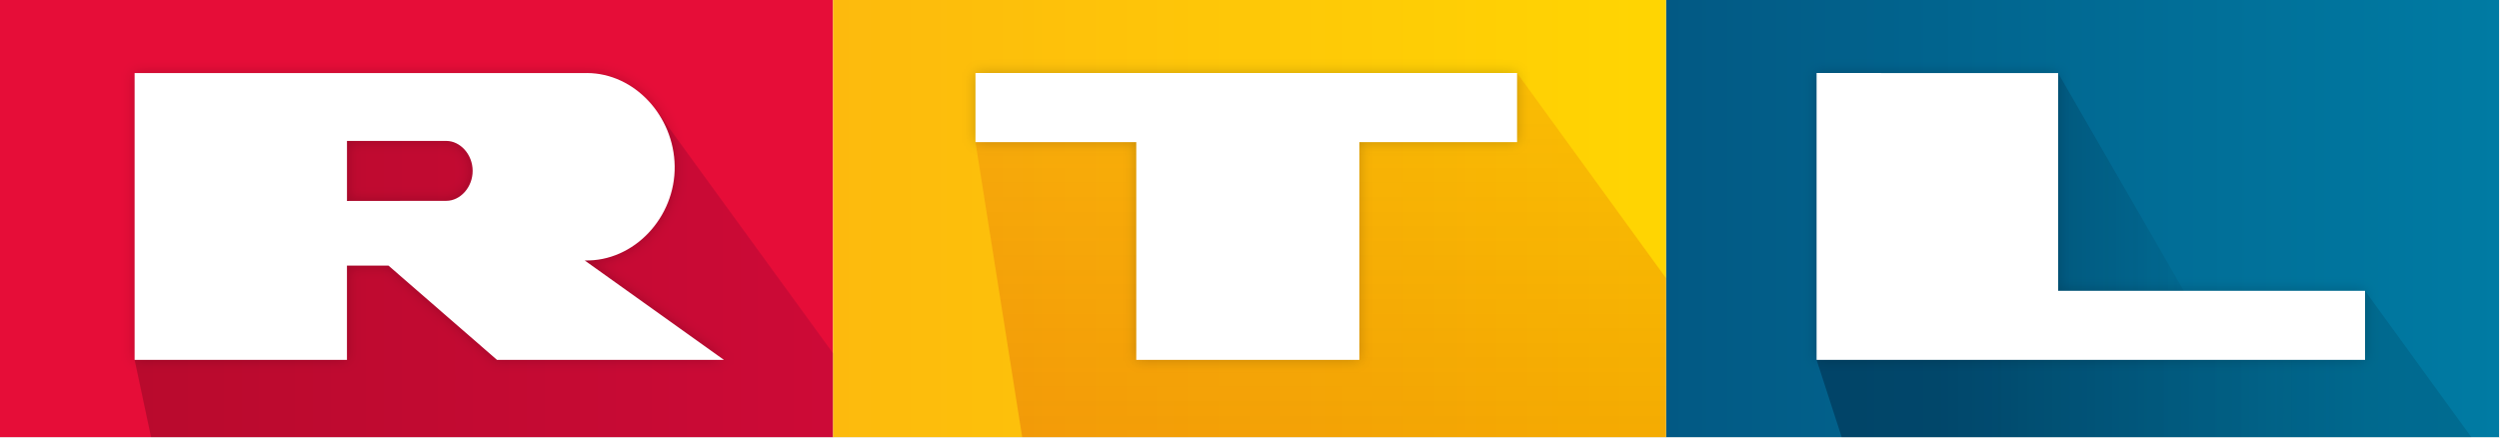
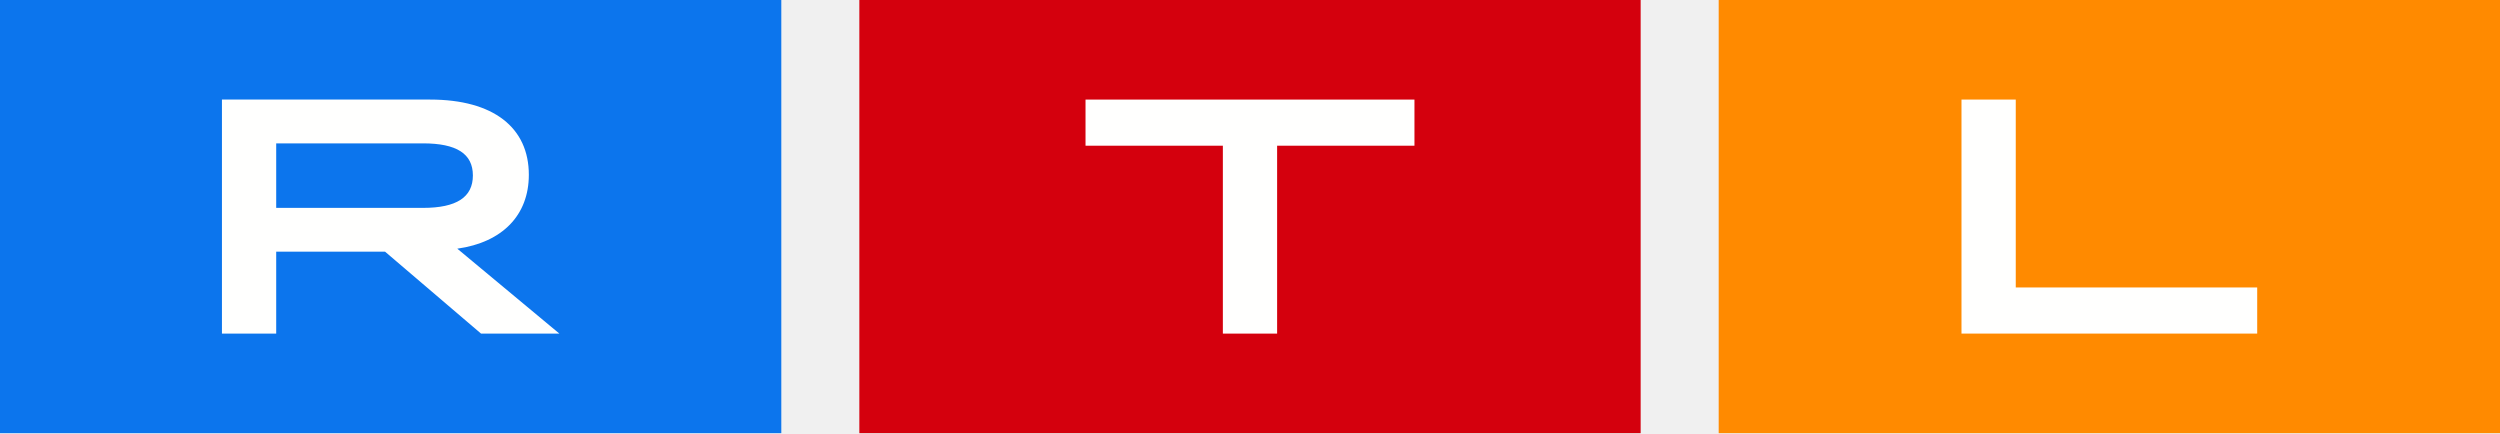
- <svg xmlns="http://www.w3.org/2000/svg" version="1.0" viewBox="0 0 1181 206.5">
-   <defs>
-     <style type="text/css">.fil9 {fill:none;fill-rule:nonzero}
-     .fil4 {fill:#1F1A17}
-     .fil3 {fill:#255393}
-     .fil1 {fill:#B63546}
-     .fil2 {fill:#E2AC19}
-     .fil0 {fill:white}
-     .fil8 {fill:white;fill-rule:nonzero}
-     .fil5 {fill:#235598;fill-rule:nonzero}
-     .fil6 {fill:#BD4748;fill-rule:nonzero}
-     .fil7 {fill:#EDAC2F;fill-rule:nonzero}</style>
-     <linearGradient id="f" x1="1574.7" x2="2362" y1="-326.5" y2="-326.5" gradientTransform="matrix(.5 0 0 .5 0 -60)" gradientUnits="userSpaceOnUse">
-       <stop stop-color="#025984" offset="0" />
-       <stop stop-color="#007ba3" offset="1" />
-     </linearGradient>
-     <linearGradient id="e" x1="787.33" x2="1574.7" y1="-326.5" y2="-326.5" gradientTransform="matrix(.5 0 0 .5 0 -60)" gradientUnits="userSpaceOnUse">
-       <stop stop-color="#fdba0d" offset="0" />
-       <stop stop-color="#ffd502" offset="1" />
-     </linearGradient>
-     <linearGradient id="d" x1="1831.1" x2="2235.4" y1="-193" y2="-193" gradientTransform="matrix(.5 0 0 .5 0 -60)" gradientUnits="userSpaceOnUse">
-       <stop stop-color="#001932" stop-opacity=".392" offset="0" />
-       <stop stop-color="#00324b" stop-opacity=".196" offset="1" />
-     </linearGradient>
-     <linearGradient id="c" x1="1433.9" x2="1433.9" y1="-120" y2="-464" gradientTransform="matrix(.5 0 0 .5 0 -60)" gradientUnits="userSpaceOnUse">
-       <stop stop-color="#c80000" stop-opacity=".196" offset="0" />
-       <stop stop-color="#c80000" stop-opacity=".098" offset="1" />
-     </linearGradient>
-     <linearGradient id="b" x1="127.25" x2="787.33" y1="-273.25" y2="-273.25" gradientTransform="matrix(.5 0 0 .5 0 -60)" gradientUnits="userSpaceOnUse">
-       <stop stop-opacity=".196" offset="0" />
-       <stop stop-color="#640032" stop-opacity=".196" offset="1" />
-     </linearGradient>
-     <linearGradient id="a" x1="972.65" x2="1074.9" y1="-189.14" y2="-189.14" gradientUnits="userSpaceOnUse">
-       <stop stop-color="#001932" stop-opacity=".196" offset="0" />
-       <stop stop-color="#00324b" stop-opacity="0" offset="1" />
-     </linearGradient>
-     <filter id="g" x="-.007" y="-.053" width="1.014" height="1.105" color-interpolation-filters="sRGB">
-       <feGaussianBlur stdDeviation="2.974" />
-     </filter>
-   </defs>
-   <g transform="translate(0,326.5)">
-     <g>
-       <rect x="787.33" y="-326.5" width="393.67" height="206.5" fill="url(#f)" />
-       <path d="m1040.8-173.93-118.68-9.517 50.509-108.55z" fill="url(#a)" fill-rule="evenodd" />
-       <rect y="-326.5" width="393.67" height="206.5" fill="#e60d38" />
-       <rect x="393.67" y="-326.5" width="393.67" height="206.5" fill="url(#e)" />
-       <path d="m972.65-292-114.15 135.5 11.859 36.5h297.57l-50.23-69.136-76.879 15.203-118.68-9.517z" fill="url(#d)" fill-rule="evenodd" />
-       <path d="m716.95-292-255.95 32.635 22.073 139.37h304.26v-75.131z" fill="url(#c)" />
-       <path d="m310.99-273.25-189.62 3.381-57.748 113.36 7.759 36.505h322.28v-39.656z" fill="url(#b)" />
-     </g>
-     <path d="m277.39-292c-0.356-1e-3 -0.713 3e-3 -1.071 0.013h-212.7v135.48h100.35v-44.513h19.632l51.272 44.518h107.25l-65.803-46.966c23.253 0.625 42.903-20.326 42.524-44.583-0.348-23.717-19.021-43.886-41.453-43.951zm183.61 0v32.635h75.988v102.87h105.43v-102.87h74.532v-32.635zm397.5 0v135.5h259.2v-32.636h-145.05v-102.86zm-694.52 32.075h46.967c6.507 0 12.423 6.336 12.423 14.151 3e-5 7.811-5.91 14.143-12.414 14.151l-46.976 0.061v-28.363z" fill-opacity=".196" fill-rule="evenodd" filter="url(#g)" />
-     <path d="m277.39-292c-0.356-1e-3 -0.713 3e-3 -1.071 0.013h-212.7v135.48h100.35v-44.513h19.632l51.272 44.518h107.25l-65.803-46.966c23.253 0.625 42.903-20.326 42.524-44.583-0.348-23.717-19.021-43.886-41.453-43.951zm183.61 0v32.635h75.988v102.87h105.43v-102.87h74.532v-32.635zm397.5 0v135.5h259.2v-32.636h-145.05v-102.86zm-694.52 32.075h46.967c6.507 0 12.423 6.336 12.423 14.151 3e-5 7.811-5.91 14.143-12.414 14.151l-46.976 0.061v-28.363z" fill="#fff" fill-rule="evenodd" />
-   </g>
+ <svg xmlns="http://www.w3.org/2000/svg" width="800" height="138.614">
+   <path fill="#ff8a00" d="M549.98 138.614H800V0H549.98z" />
+   <path fill="#fffffe" d="M627.679 31.861h17.362v60.127h77.263v14.76h-94.626V31.861" fill-rule="evenodd" />
+   <path fill="#d4000d" d="M274.99 138.614h250.02V0H274.99z" />
+   <path fill="#fffffe" d="M391.319 46.626h-43.952v-14.76h105.259v14.76h-43.949v60.127h-17.362V46.626" fill-rule="evenodd" />
+   <path fill="#0c75ed" d="M0 138.614h250.02V0H0z" />
+   <path fill="#fffffe" d="M135.37 66.523c10.745 0 15.952-3.422 15.952-10.376s-5.208-10.269-15.952-10.269H88.384v20.646zM71.022 31.861h66.63c20.293 0 31.576 8.99 31.576 24.071 0 12.947-8.463 21.612-22.895 23.644l32.661 27.172h-25.069l-30.705-26.21H88.384v26.21H71.022z" fill-rule="evenodd" />
</svg>
